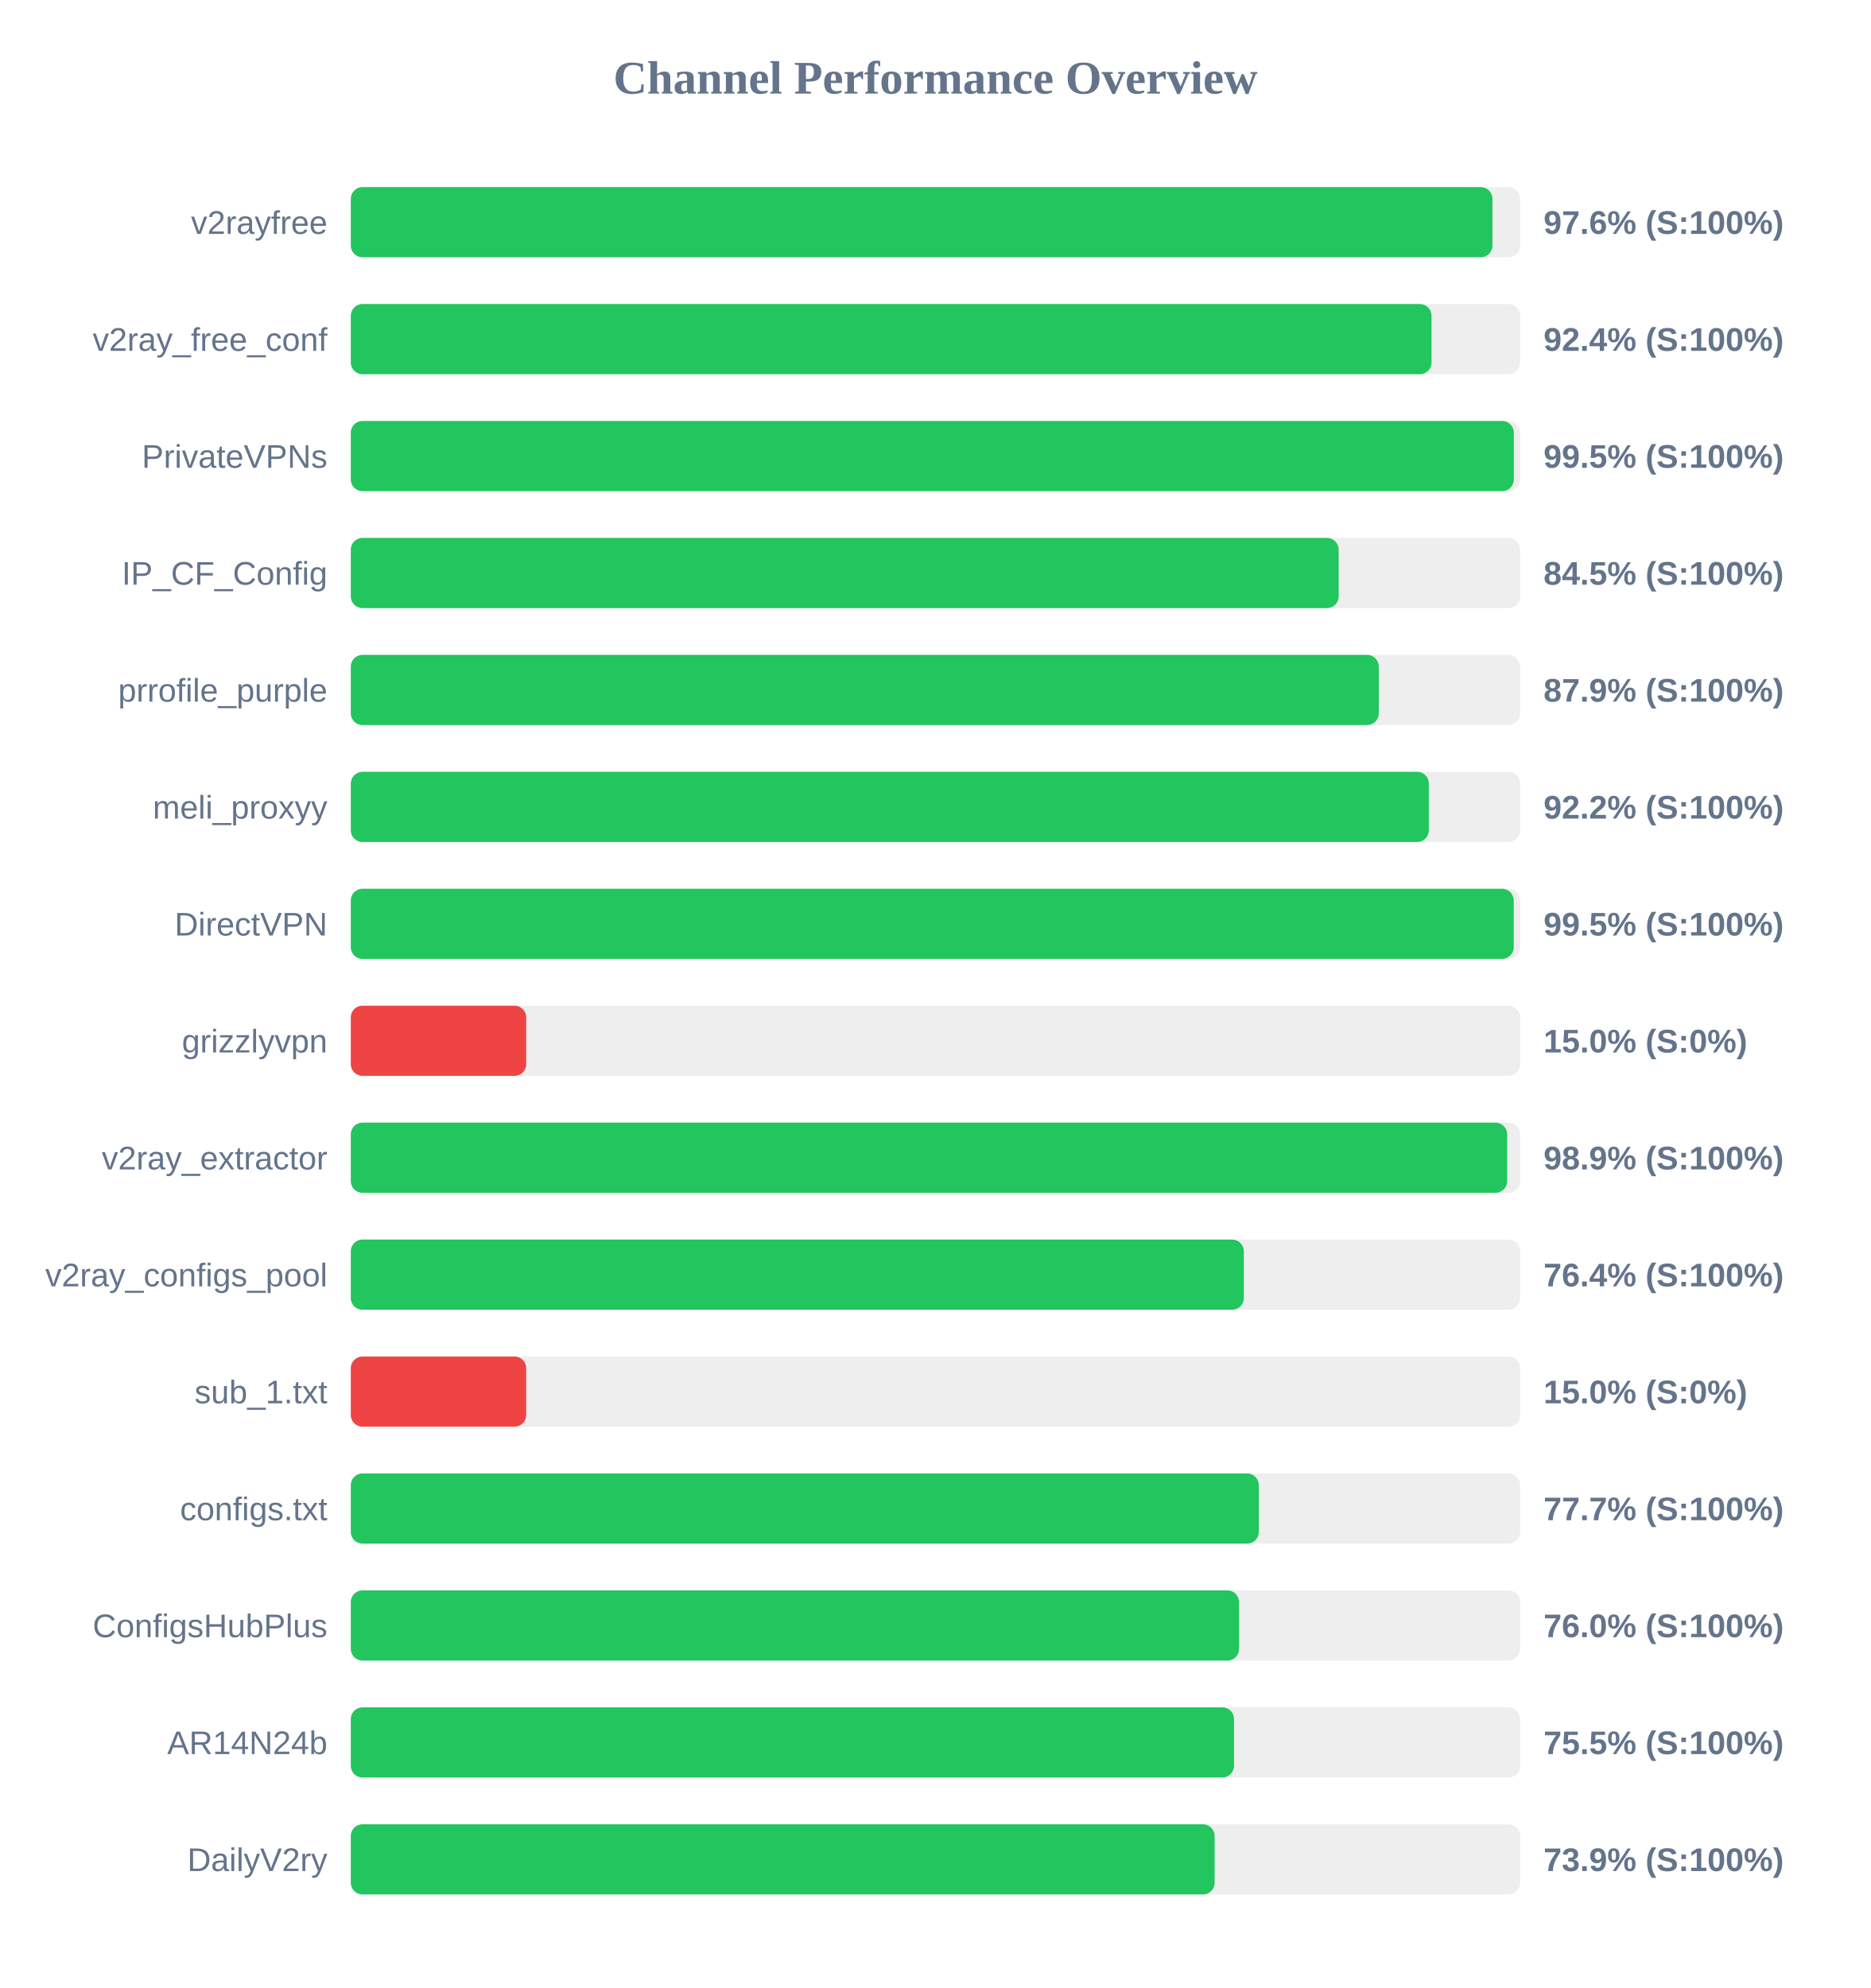
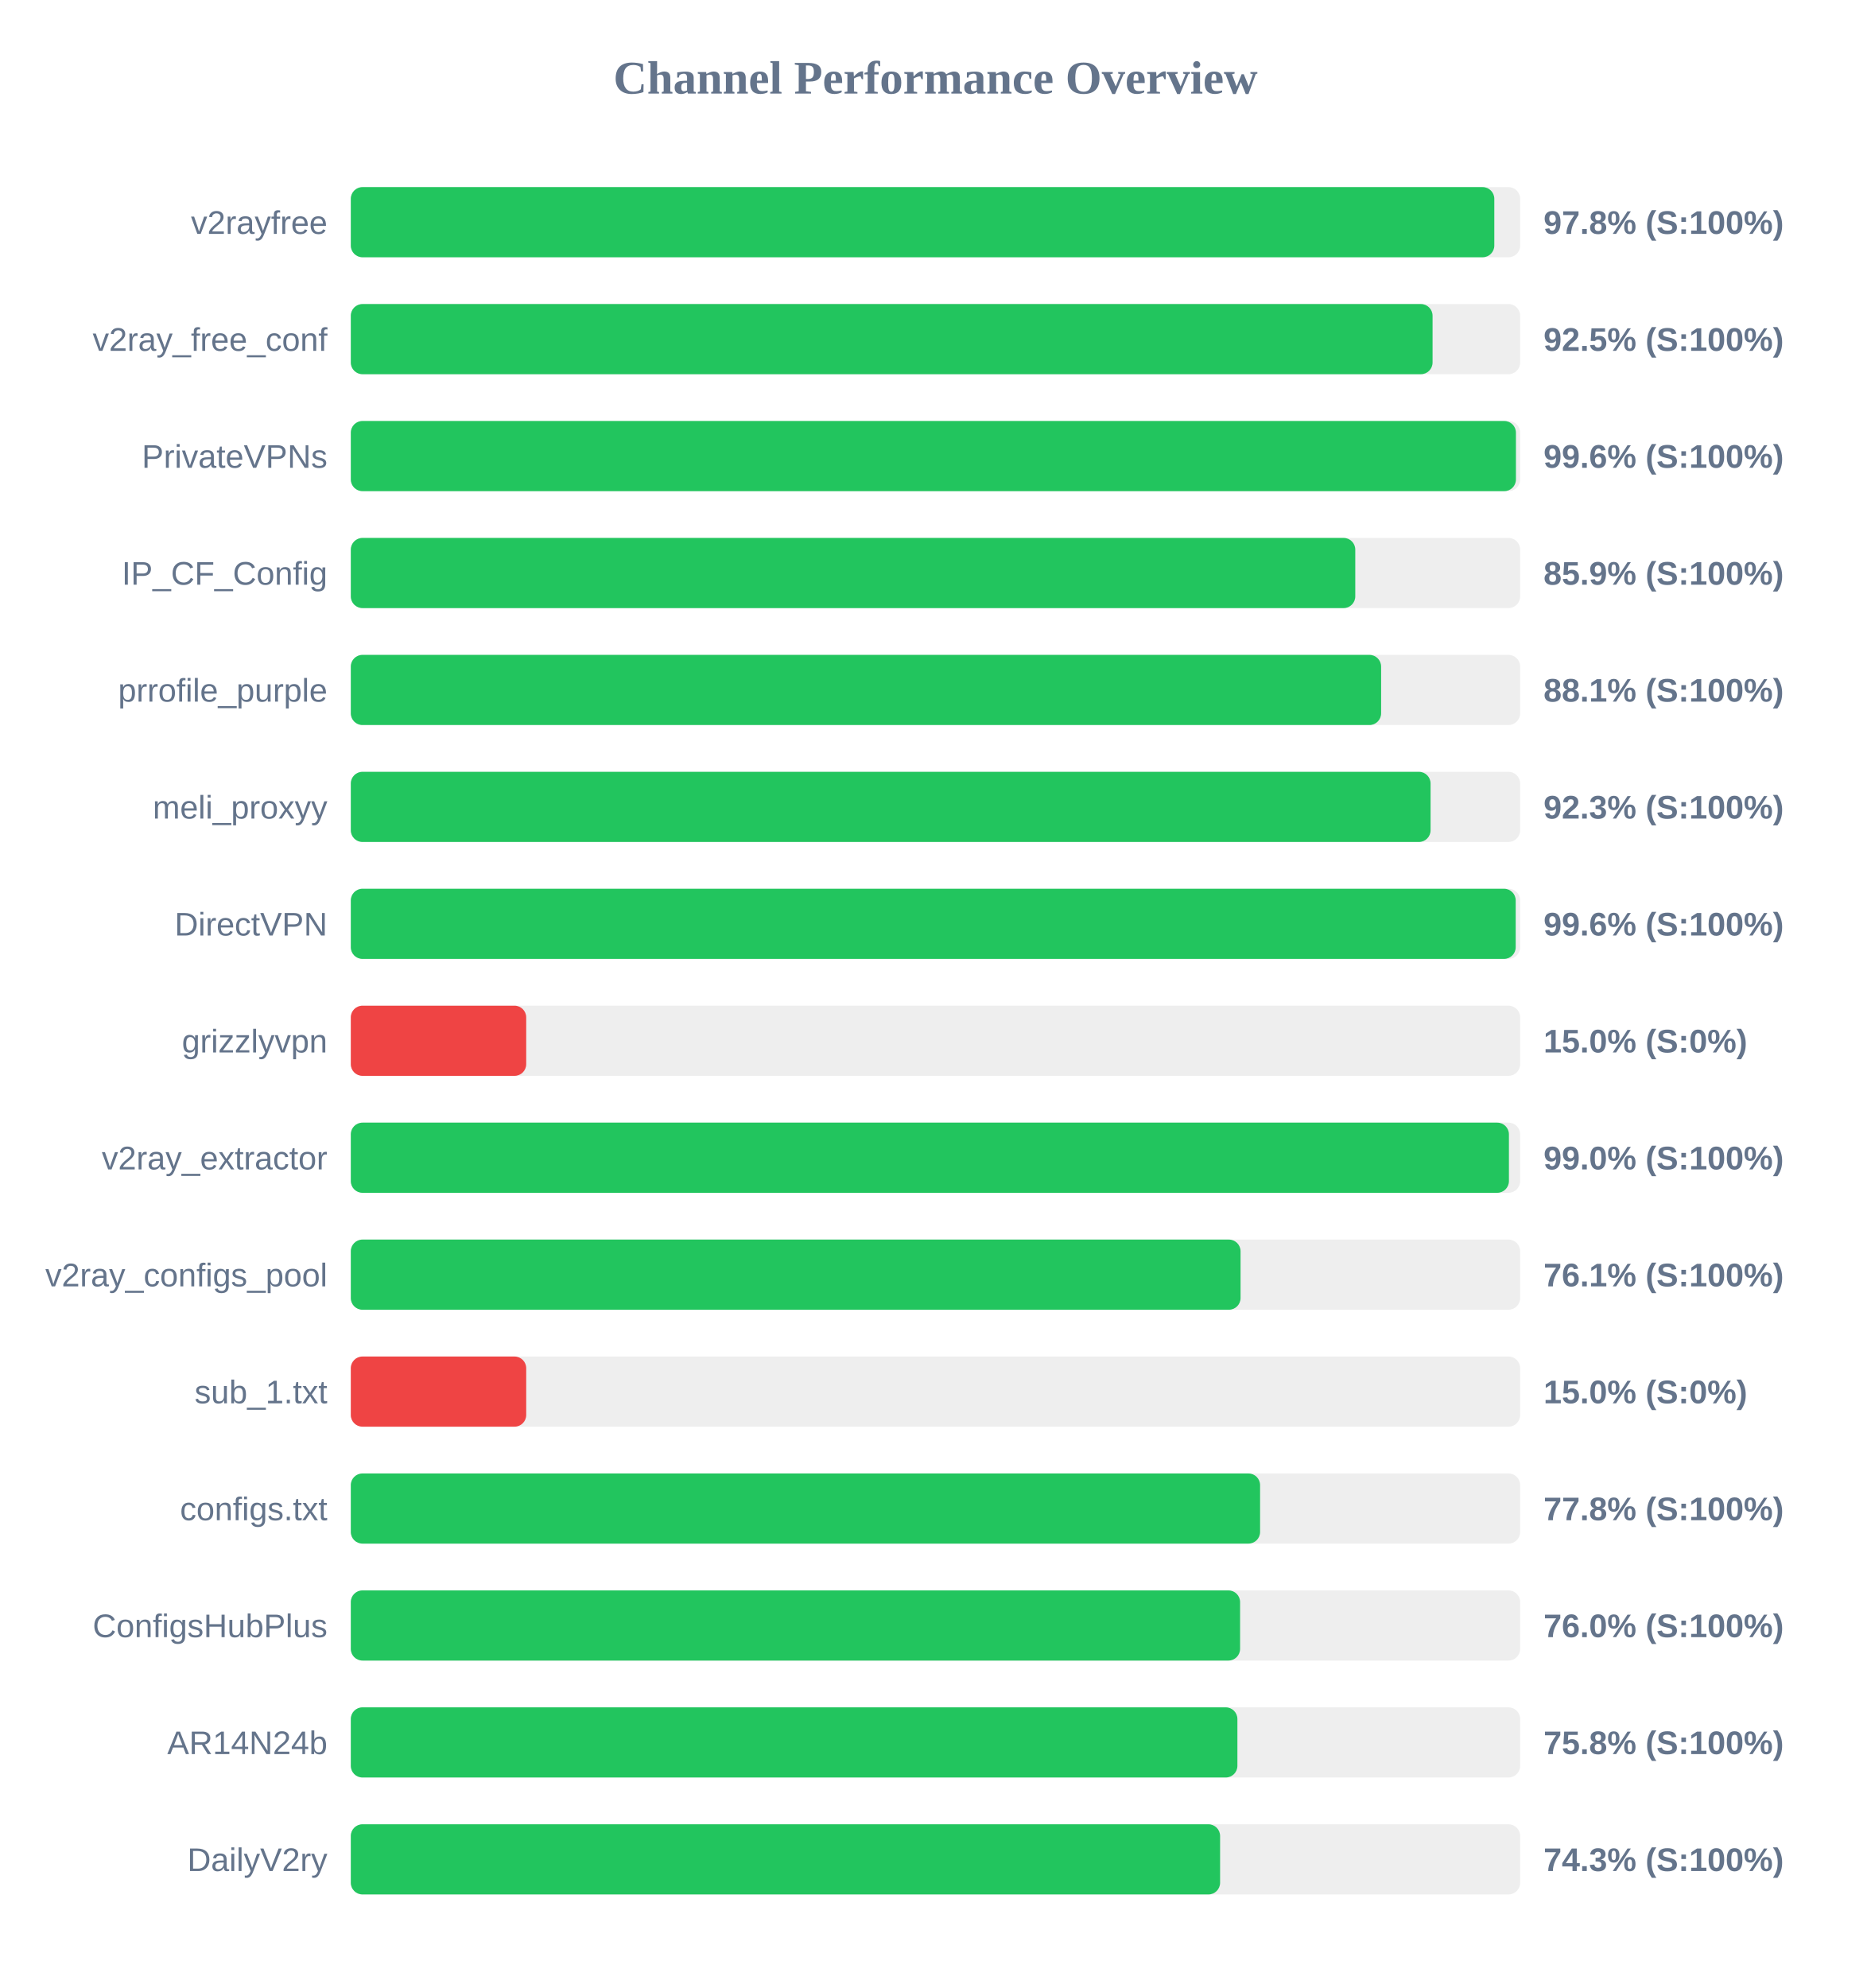
<svg xmlns="http://www.w3.org/2000/svg" width="800" height="850" version="1.1">
  <style>
        .row { font: 14px Arial; fill: #64748b; }
        .score { font: bold 14px Arial; fill: #64748b; }
    </style>
  <text x="400" y="40" text-anchor="middle" font-size="20px" font-weight="bold" fill="#64748b">Channel Performance Overview</text>
  <rect x="150" y="80" width="500" height="30" fill="#eee" rx="5" />
-   <rect x="150" y="80" width="488.15" height="30" fill="#22c55e" rx="5" />
+   <rect x="150" y="80" width="488.95" height="30" fill="#22c55e" rx="5" />
  <text x="140" y="100" text-anchor="end" class="row">v2rayfree</text>
-   <text x="660" y="100" text-anchor="start" class="score">97.6% (S:100%)</text>
+   <text x="660" y="100" text-anchor="start" class="score">97.8% (S:100%)</text>
  <rect x="150" y="130" width="500" height="30" fill="#eee" rx="5" />
-   <rect x="150" y="130" width="462.1" height="30" fill="#22c55e" rx="5" />
+   <rect x="150" y="130" width="462.55" height="30" fill="#22c55e" rx="5" />
  <text x="140" y="150" text-anchor="end" class="row">v2ray_free_conf</text>
-   <text x="660" y="150" text-anchor="start" class="score">92.4% (S:100%)</text>
+   <text x="660" y="150" text-anchor="start" class="score">92.5% (S:100%)</text>
  <rect x="150" y="180" width="500" height="30" fill="#eee" rx="5" />
-   <rect x="150" y="180" width="497.3" height="30" fill="#22c55e" rx="5" />
+   <rect x="150" y="180" width="498.2" height="30" fill="#22c55e" rx="5" />
  <text x="140" y="200" text-anchor="end" class="row">PrivateVPNs</text>
-   <text x="660" y="200" text-anchor="start" class="score">99.5% (S:100%)</text>
+   <text x="660" y="200" text-anchor="start" class="score">99.6% (S:100%)</text>
  <rect x="150" y="230" width="500" height="30" fill="#eee" rx="5" />
-   <rect x="150" y="230" width="422.4" height="30" fill="#22c55e" rx="5" />
+   <rect x="150" y="230" width="429.5" height="30" fill="#22c55e" rx="5" />
  <text x="140" y="250" text-anchor="end" class="row">IP_CF_Config</text>
-   <text x="660" y="250" text-anchor="start" class="score">84.5% (S:100%)</text>
+   <text x="660" y="250" text-anchor="start" class="score">85.9% (S:100%)</text>
  <rect x="150" y="280" width="500" height="30" fill="#eee" rx="5" />
-   <rect x="150" y="280" width="439.55" height="30" fill="#22c55e" rx="5" />
+   <rect x="150" y="280" width="440.55" height="30" fill="#22c55e" rx="5" />
  <text x="140" y="300" text-anchor="end" class="row">prrofile_purple</text>
-   <text x="660" y="300" text-anchor="start" class="score">87.9% (S:100%)</text>
+   <text x="660" y="300" text-anchor="start" class="score">88.1% (S:100%)</text>
  <rect x="150" y="330" width="500" height="30" fill="#eee" rx="5" />
-   <rect x="150" y="330" width="460.95" height="30" fill="#22c55e" rx="5" />
+   <rect x="150" y="330" width="461.7" height="30" fill="#22c55e" rx="5" />
  <text x="140" y="350" text-anchor="end" class="row">meli_proxyy</text>
-   <text x="660" y="350" text-anchor="start" class="score">92.2% (S:100%)</text>
+   <text x="660" y="350" text-anchor="start" class="score">92.3% (S:100%)</text>
  <rect x="150" y="380" width="500" height="30" fill="#eee" rx="5" />
-   <rect x="150" y="380" width="497.25" height="30" fill="#22c55e" rx="5" />
+   <rect x="150" y="380" width="498.1" height="30" fill="#22c55e" rx="5" />
  <text x="140" y="400" text-anchor="end" class="row">DirectVPN</text>
-   <text x="660" y="400" text-anchor="start" class="score">99.5% (S:100%)</text>
+   <text x="660" y="400" text-anchor="start" class="score">99.6% (S:100%)</text>
  <rect x="150" y="430" width="500" height="30" fill="#eee" rx="5" />
  <rect x="150" y="430" width="75.0" height="30" fill="#ef4444" rx="5" />
  <text x="140" y="450" text-anchor="end" class="row">grizzlyvpn</text>
  <text x="660" y="450" text-anchor="start" class="score">15.0% (S:0%)</text>
  <rect x="150" y="480" width="500" height="30" fill="#eee" rx="5" />
-   <rect x="150" y="480" width="494.45" height="30" fill="#22c55e" rx="5" />
+   <rect x="150" y="480" width="495.2" height="30" fill="#22c55e" rx="5" />
  <text x="140" y="500" text-anchor="end" class="row">v2ray_extractor</text>
-   <text x="660" y="500" text-anchor="start" class="score">98.9% (S:100%)</text>
+   <text x="660" y="500" text-anchor="start" class="score">99.0% (S:100%)</text>
  <rect x="150" y="530" width="500" height="30" fill="#eee" rx="5" />
-   <rect x="150" y="530" width="381.85" height="30" fill="#22c55e" rx="5" />
+   <rect x="150" y="530" width="380.45" height="30" fill="#22c55e" rx="5" />
  <text x="140" y="550" text-anchor="end" class="row">v2ray_configs_pool</text>
-   <text x="660" y="550" text-anchor="start" class="score">76.4% (S:100%)</text>
+   <text x="660" y="550" text-anchor="start" class="score">76.1% (S:100%)</text>
  <rect x="150" y="580" width="500" height="30" fill="#eee" rx="5" />
  <rect x="150" y="580" width="75.0" height="30" fill="#ef4444" rx="5" />
  <text x="140" y="600" text-anchor="end" class="row">sub_1.txt</text>
  <text x="660" y="600" text-anchor="start" class="score">15.0% (S:0%)</text>
  <rect x="150" y="630" width="500" height="30" fill="#eee" rx="5" />
-   <rect x="150" y="630" width="388.25" height="30" fill="#22c55e" rx="5" />
+   <rect x="150" y="630" width="388.8" height="30" fill="#22c55e" rx="5" />
  <text x="140" y="650" text-anchor="end" class="row">configs.txt</text>
-   <text x="660" y="650" text-anchor="start" class="score">77.7% (S:100%)</text>
+   <text x="660" y="650" text-anchor="start" class="score">77.8% (S:100%)</text>
  <rect x="150" y="680" width="500" height="30" fill="#eee" rx="5" />
-   <rect x="150" y="680" width="379.8" height="30" fill="#22c55e" rx="5" />
+   <rect x="150" y="680" width="380.25" height="30" fill="#22c55e" rx="5" />
  <text x="140" y="700" text-anchor="end" class="row">ConfigsHubPlus</text>
  <text x="660" y="700" text-anchor="start" class="score">76.0% (S:100%)</text>
  <rect x="150" y="730" width="500" height="30" fill="#eee" rx="5" />
-   <rect x="150" y="730" width="377.65" height="30" fill="#22c55e" rx="5" />
+   <rect x="150" y="730" width="379.1" height="30" fill="#22c55e" rx="5" />
  <text x="140" y="750" text-anchor="end" class="row">AR14N24b</text>
-   <text x="660" y="750" text-anchor="start" class="score">75.5% (S:100%)</text>
+   <text x="660" y="750" text-anchor="start" class="score">75.8% (S:100%)</text>
  <rect x="150" y="780" width="500" height="30" fill="#eee" rx="5" />
-   <rect x="150" y="780" width="369.35" height="30" fill="#22c55e" rx="5" />
+   <rect x="150" y="780" width="371.7" height="30" fill="#22c55e" rx="5" />
  <text x="140" y="800" text-anchor="end" class="row">DailyV2ry</text>
-   <text x="660" y="800" text-anchor="start" class="score">73.9% (S:100%)</text>
+   <text x="660" y="800" text-anchor="start" class="score">74.3% (S:100%)</text>
</svg>
